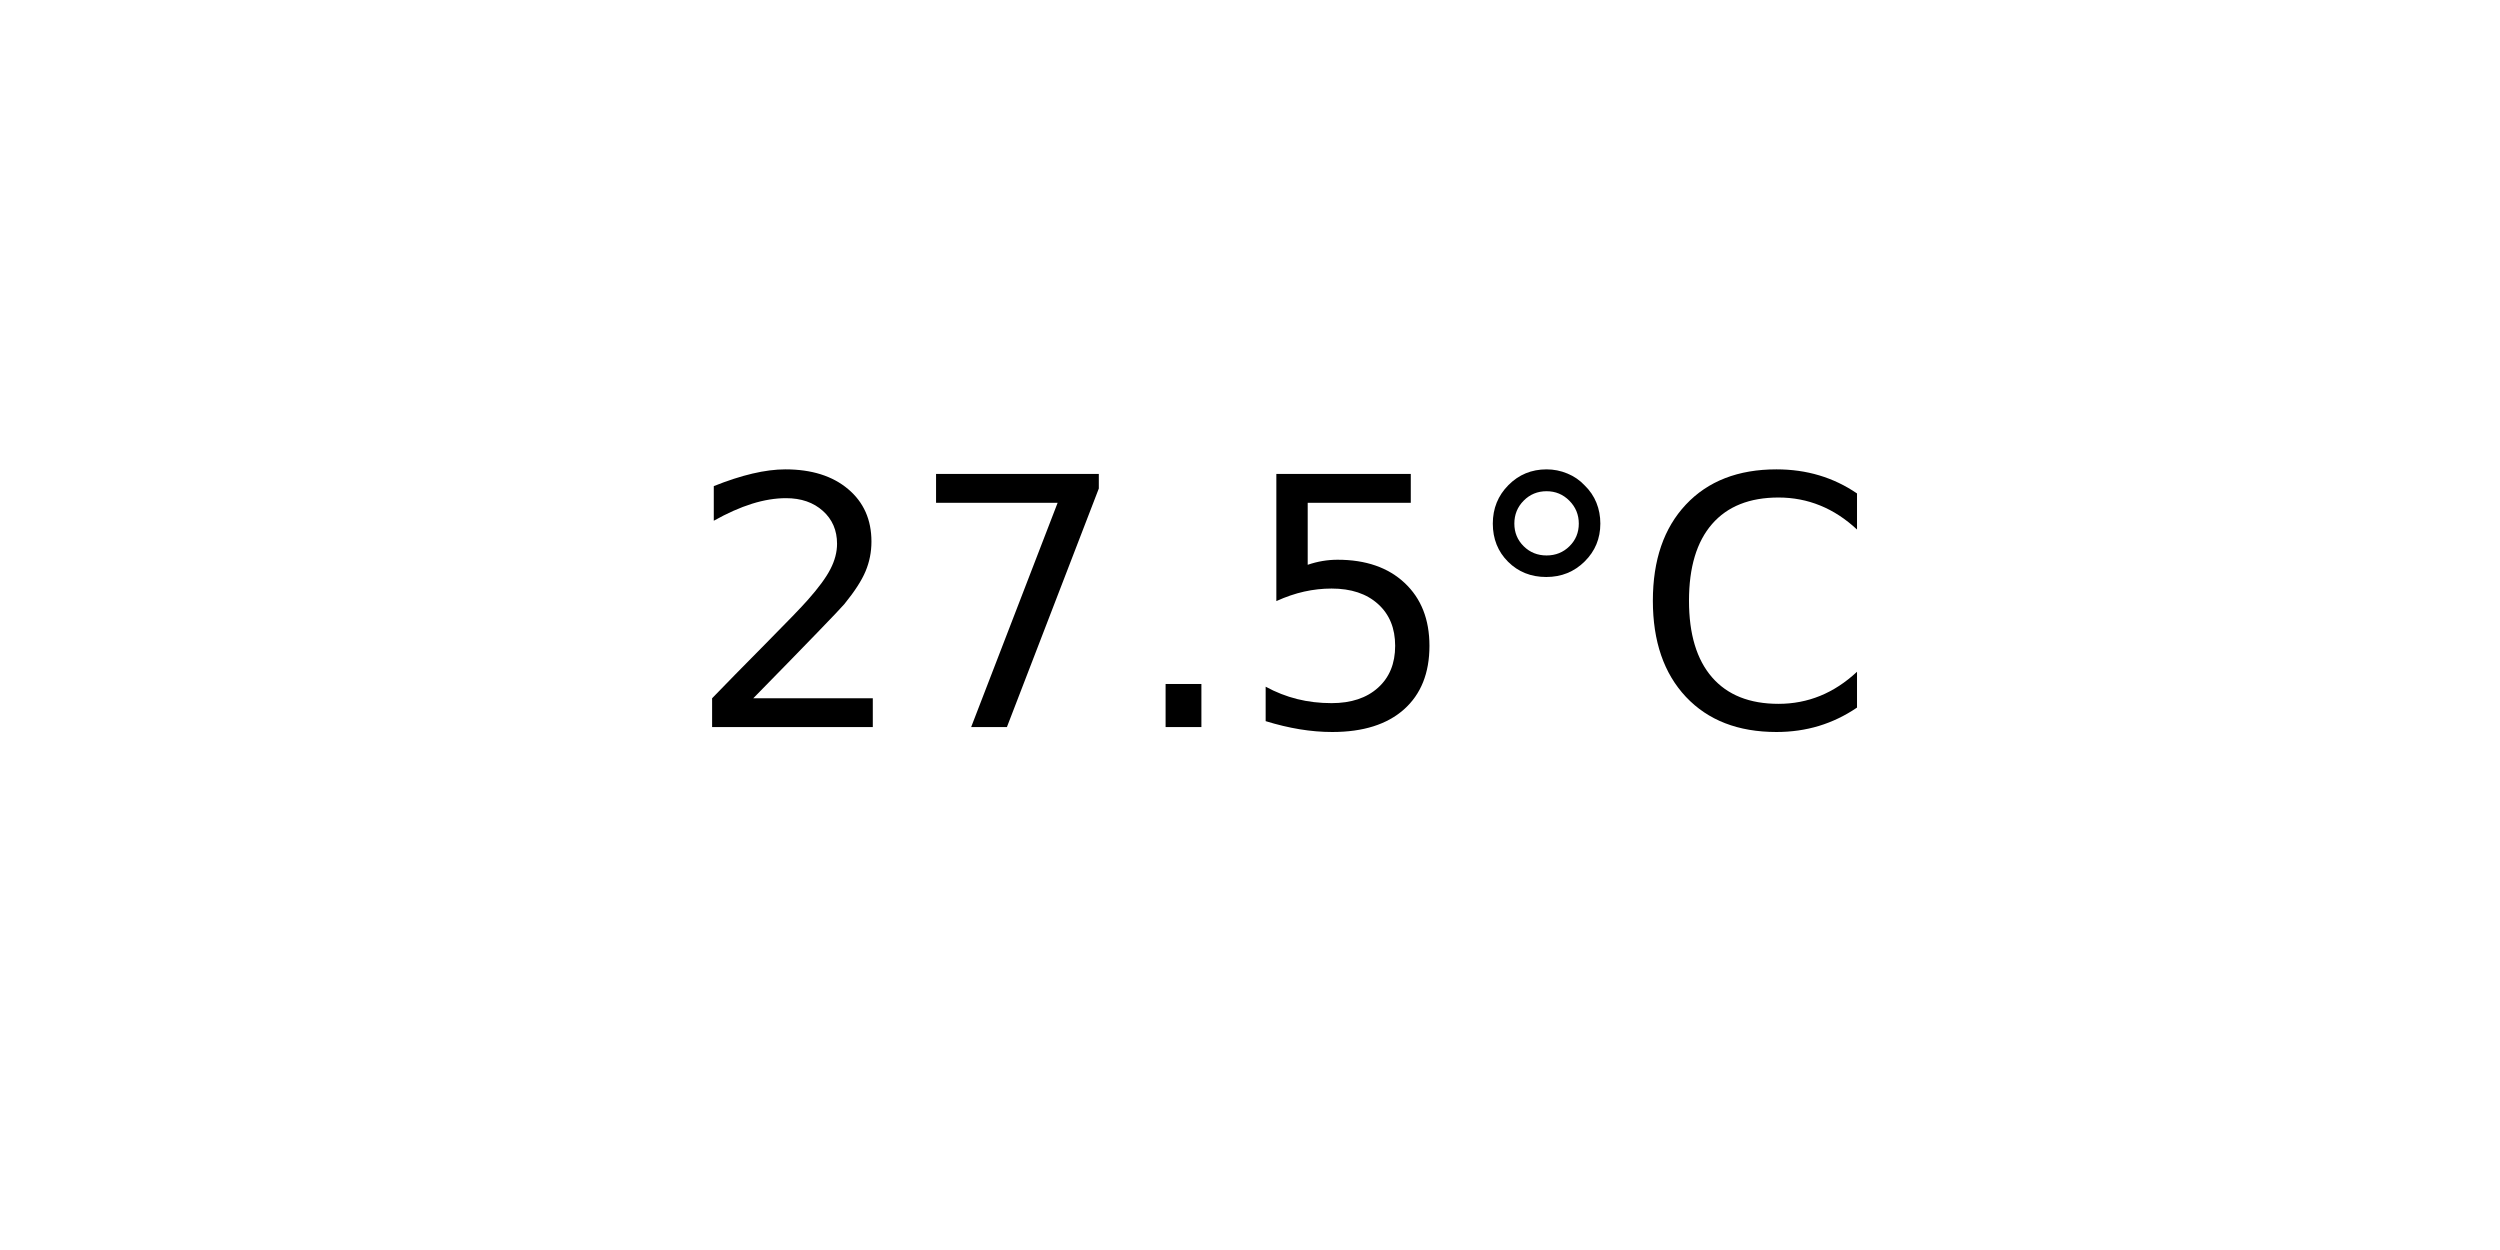
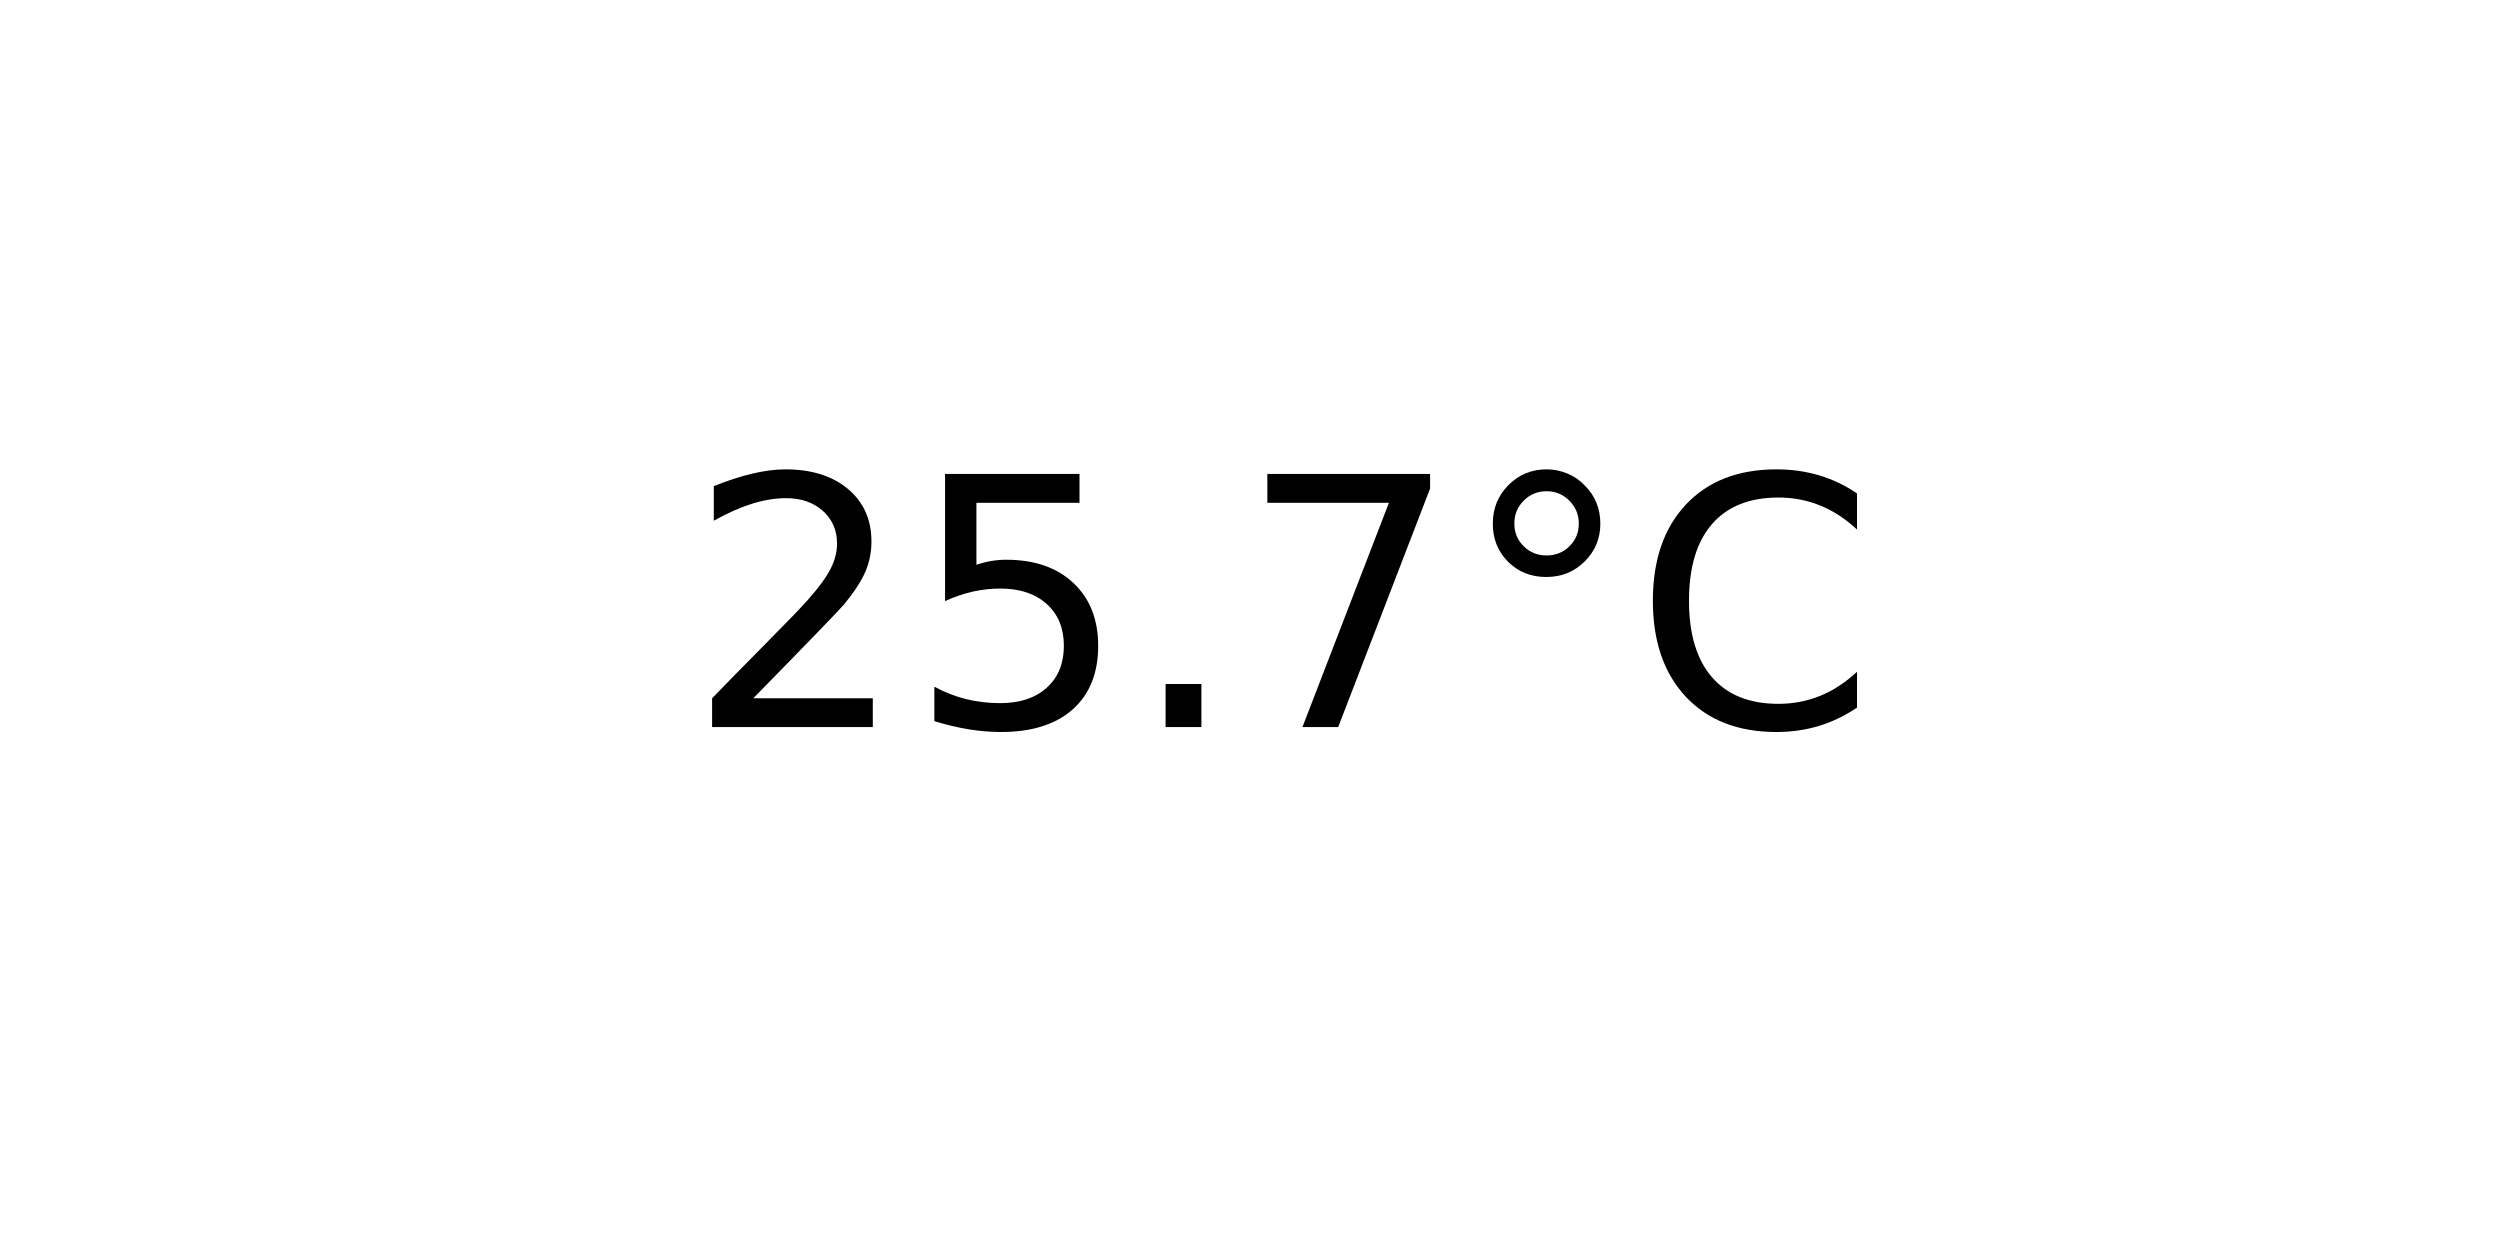
<svg xmlns="http://www.w3.org/2000/svg" xmlns:xlink="http://www.w3.org/1999/xlink" width="72pt" height="36pt" viewBox="0 0 72 36" version="1.1">
  <defs>
    <style type="text/css">*{stroke-linejoin: round; stroke-linecap: butt}</style>
  </defs>
  <g id="figure_1">
    <g id="axes_1">
      <g id="text_1">
        <g transform="translate(19.77578 20.93937) scale(0.1 -0.1)">
          <defs>
            <path id="DejaVuSans-32" d="M 1228 531  L 3431 531  L 3431 0  L 469 0  L 469 531  Q 828 903 1448 1529  Q 2069 2156 2228 2338  Q 2531 2678 2651 2914  Q 2772 3150 2772 3378  Q 2772 3750 2511 3984  Q 2250 4219 1831 4219  Q 1534 4219 1204 4116  Q 875 4013 500 3803  L 500 4441  Q 881 4594 1212 4672  Q 1544 4750 1819 4750  Q 2544 4750 2975 4387  Q 3406 4025 3406 3419  Q 3406 3131 3298 2873  Q 3191 2616 2906 2266  Q 2828 2175 2409 1742  Q 1991 1309 1228 531  z " transform="scale(0.015625)" />
+             <path id="DejaVuSans-35" d="M 691 4666  L 3169 4666  L 3169 4134  L 1269 4134  L 1269 2991  Q 1406 3038 1543 3061  Q 1681 3084 1819 3084  Q 2600 3084 3056 2656  Q 3513 2228 3513 1497  Q 3513 744 3044 326  Q 2575 -91 1722 -91  Q 1428 -91 1123 -41  Q 819 9 494 109  L 494 744  Q 775 591 1075 516  Q 1375 441 1709 441  Q 2250 441 2565 725  Q 2881 1009 2881 1497  Q 2881 1984 2565 2268  Q 2250 2553 1709 2553  Q 1456 2553 1204 2497  Q 953 2441 691 2322  L 691 4666  z " transform="scale(0.015625)" />
+             <path id="DejaVuSans-2e" d="M 684 794  L 1344 794  L 1344 0  L 684 0  L 684 794  z " transform="scale(0.015625)" />
            <path id="DejaVuSans-37" d="M 525 4666  L 3525 4666  L 3525 4397  L 1831 0  L 1172 0  L 2766 4134  L 525 4134  L 525 4666  z " transform="scale(0.015625)" />
-             <path id="DejaVuSans-2e" d="M 684 794  L 1344 794  L 1344 0  L 684 0  L 684 794  z " transform="scale(0.015625)" />
-             <path id="DejaVuSans-35" d="M 691 4666  L 3169 4666  L 3169 4134  L 1269 4134  L 1269 2991  Q 1406 3038 1543 3061  Q 1681 3084 1819 3084  Q 2600 3084 3056 2656  Q 3513 2228 3513 1497  Q 3513 744 3044 326  Q 2575 -91 1722 -91  Q 1428 -91 1123 -41  Q 819 9 494 109  L 494 744  Q 775 591 1075 516  Q 1375 441 1709 441  Q 2250 441 2565 725  Q 2881 1009 2881 1497  Q 2881 1984 2565 2268  Q 2250 2553 1709 2553  Q 1456 2553 1204 2497  Q 953 2441 691 2322  L 691 4666  z " transform="scale(0.015625)" />
            <path id="DejaVuSans-b0" d="M 1600 4347  Q 1350 4347 1178 4173  Q 1006 4000 1006 3750  Q 1006 3503 1178 3333  Q 1350 3163 1600 3163  Q 1850 3163 2022 3333  Q 2194 3503 2194 3750  Q 2194 3997 2020 4172  Q 1847 4347 1600 4347  z M 1600 4750  Q 1800 4750 1984 4673  Q 2169 4597 2303 4453  Q 2447 4313 2519 4134  Q 2591 3956 2591 3750  Q 2591 3338 2302 3052  Q 2013 2766 1594 2766  Q 1172 2766 890 3047  Q 609 3328 609 3750  Q 609 4169 896 4459  Q 1184 4750 1600 4750  z " transform="scale(0.015625)" />
            <path id="DejaVuSans-43" d="M 4122 4306  L 4122 3641  Q 3803 3938 3442 4084  Q 3081 4231 2675 4231  Q 1875 4231 1450 3742  Q 1025 3253 1025 2328  Q 1025 1406 1450 917  Q 1875 428 2675 428  Q 3081 428 3442 575  Q 3803 722 4122 1019  L 4122 359  Q 3791 134 3420 21  Q 3050 -91 2638 -91  Q 1578 -91 968 557  Q 359 1206 359 2328  Q 359 3453 968 4101  Q 1578 4750 2638 4750  Q 3056 4750 3426 4639  Q 3797 4528 4122 4306  z " transform="scale(0.015625)" />
          </defs>
          <use xlink:href="#DejaVuSans-32" />
-           <use xlink:href="#DejaVuSans-37" x="63.623" />
+           <use xlink:href="#DejaVuSans-35" x="63.623" />
          <use xlink:href="#DejaVuSans-2e" x="127.246" />
-           <use xlink:href="#DejaVuSans-35" x="159.033" />
+           <use xlink:href="#DejaVuSans-37" x="159.033" />
          <use xlink:href="#DejaVuSans-b0" x="222.656" />
          <use xlink:href="#DejaVuSans-43" x="272.656" />
        </g>
      </g>
    </g>
  </g>
</svg>
